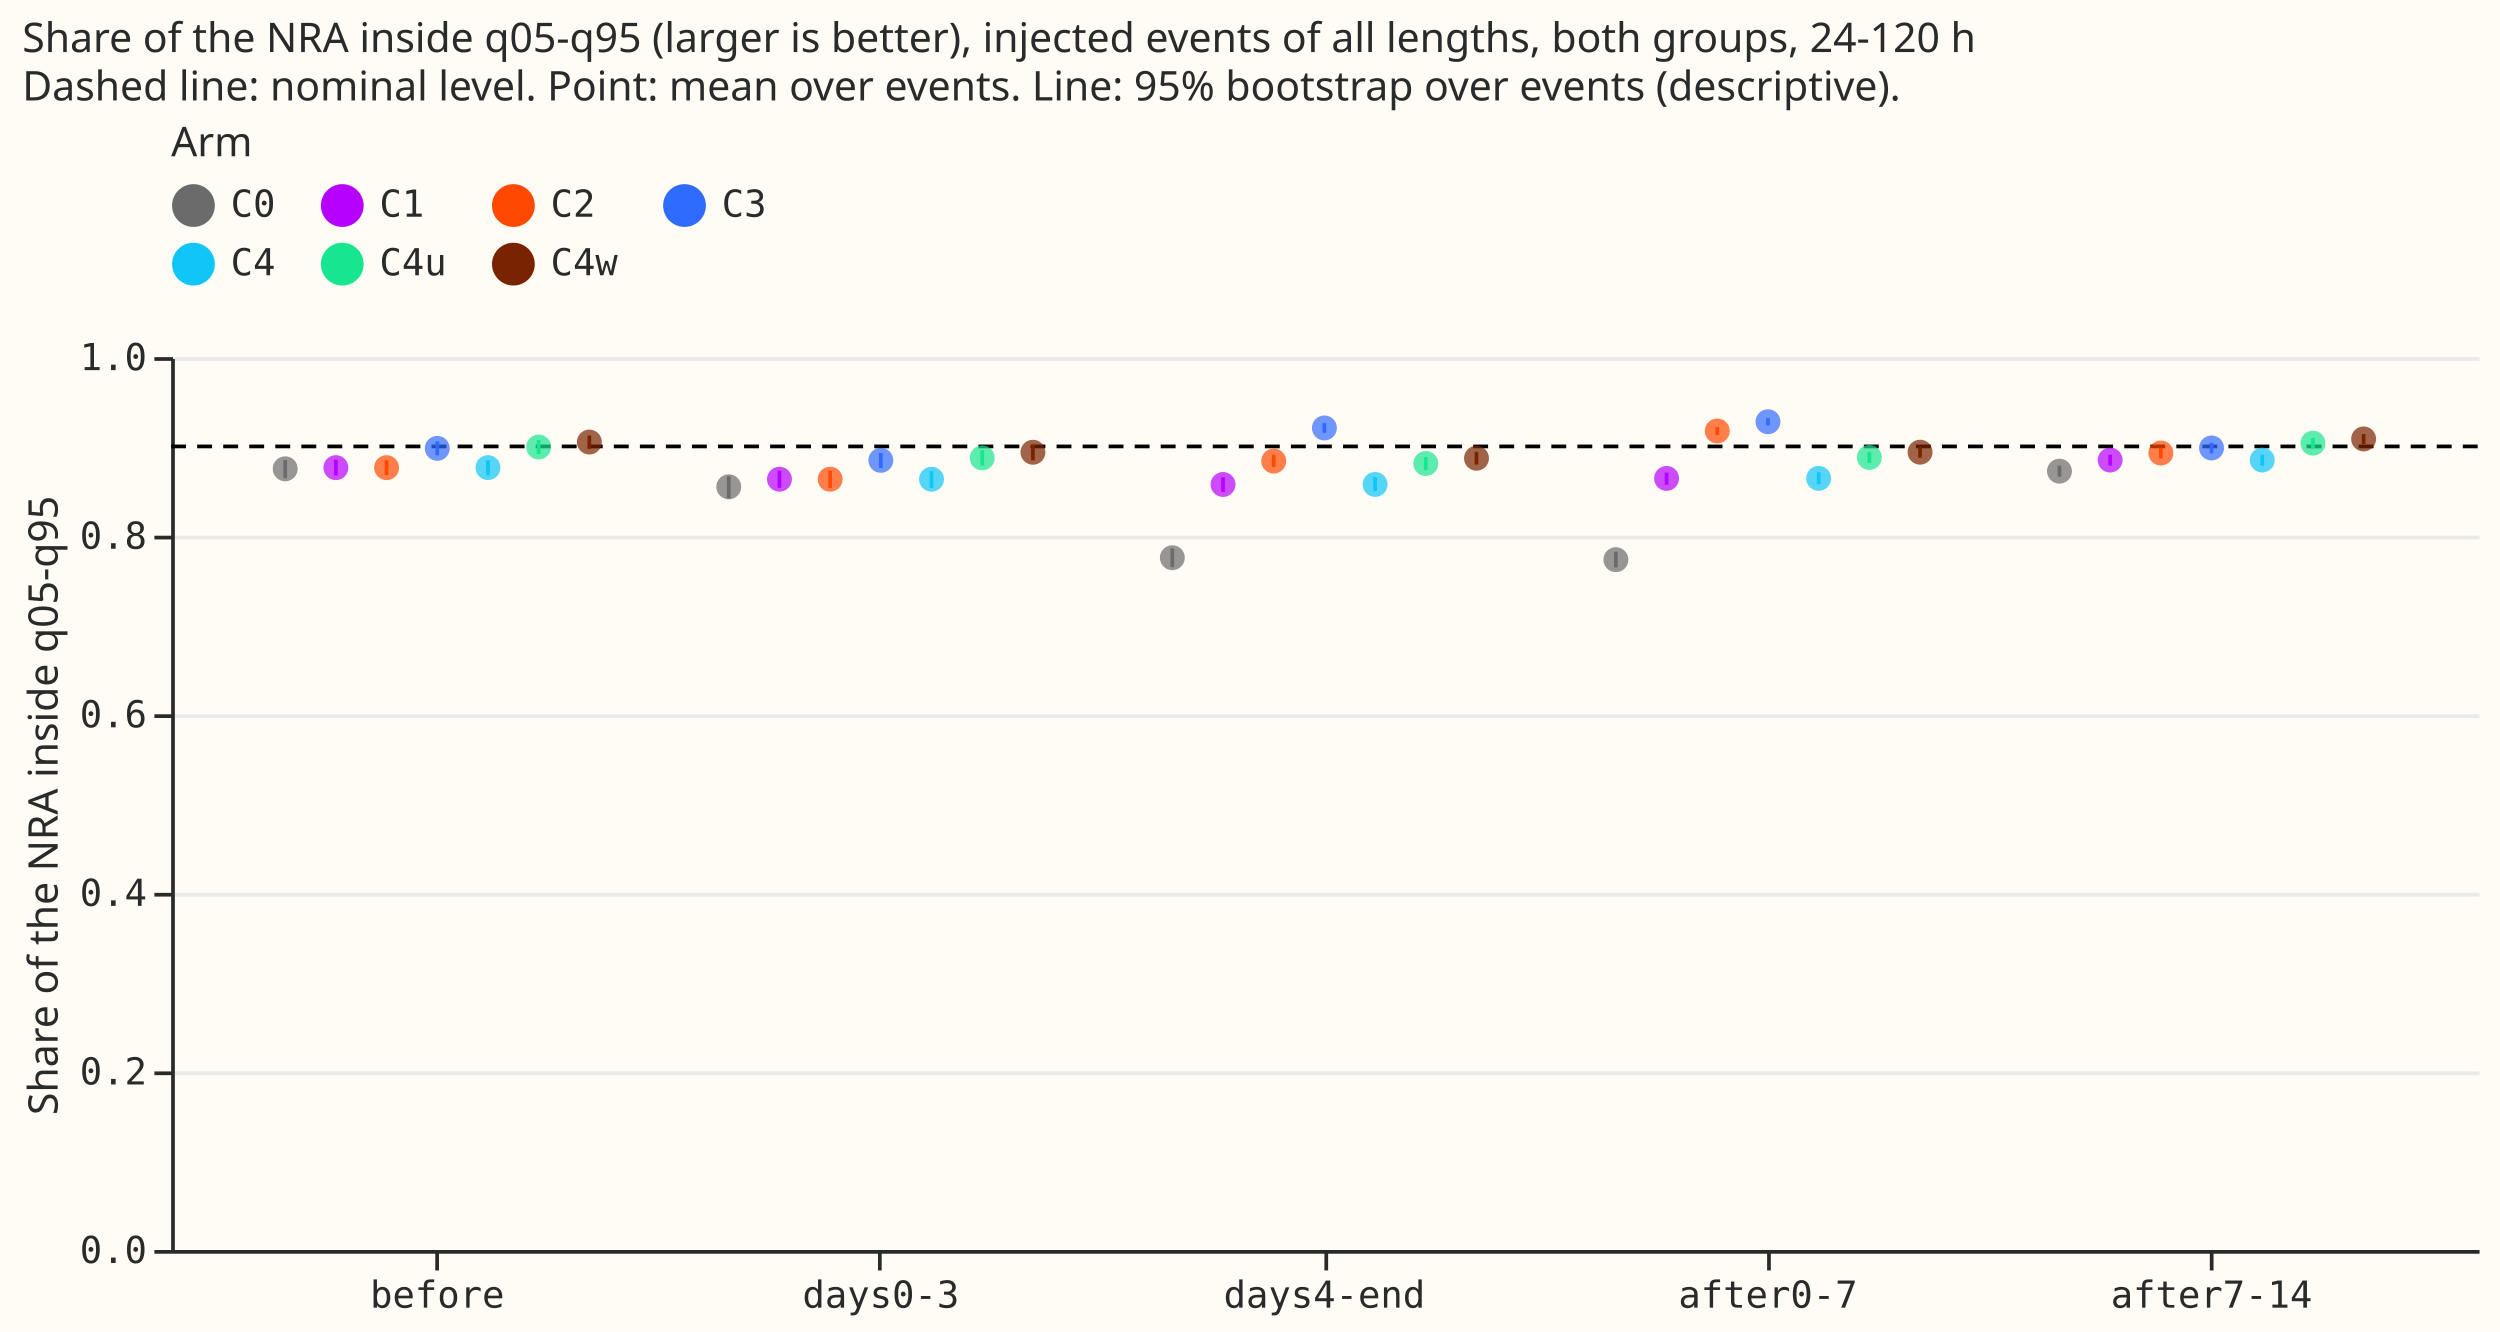
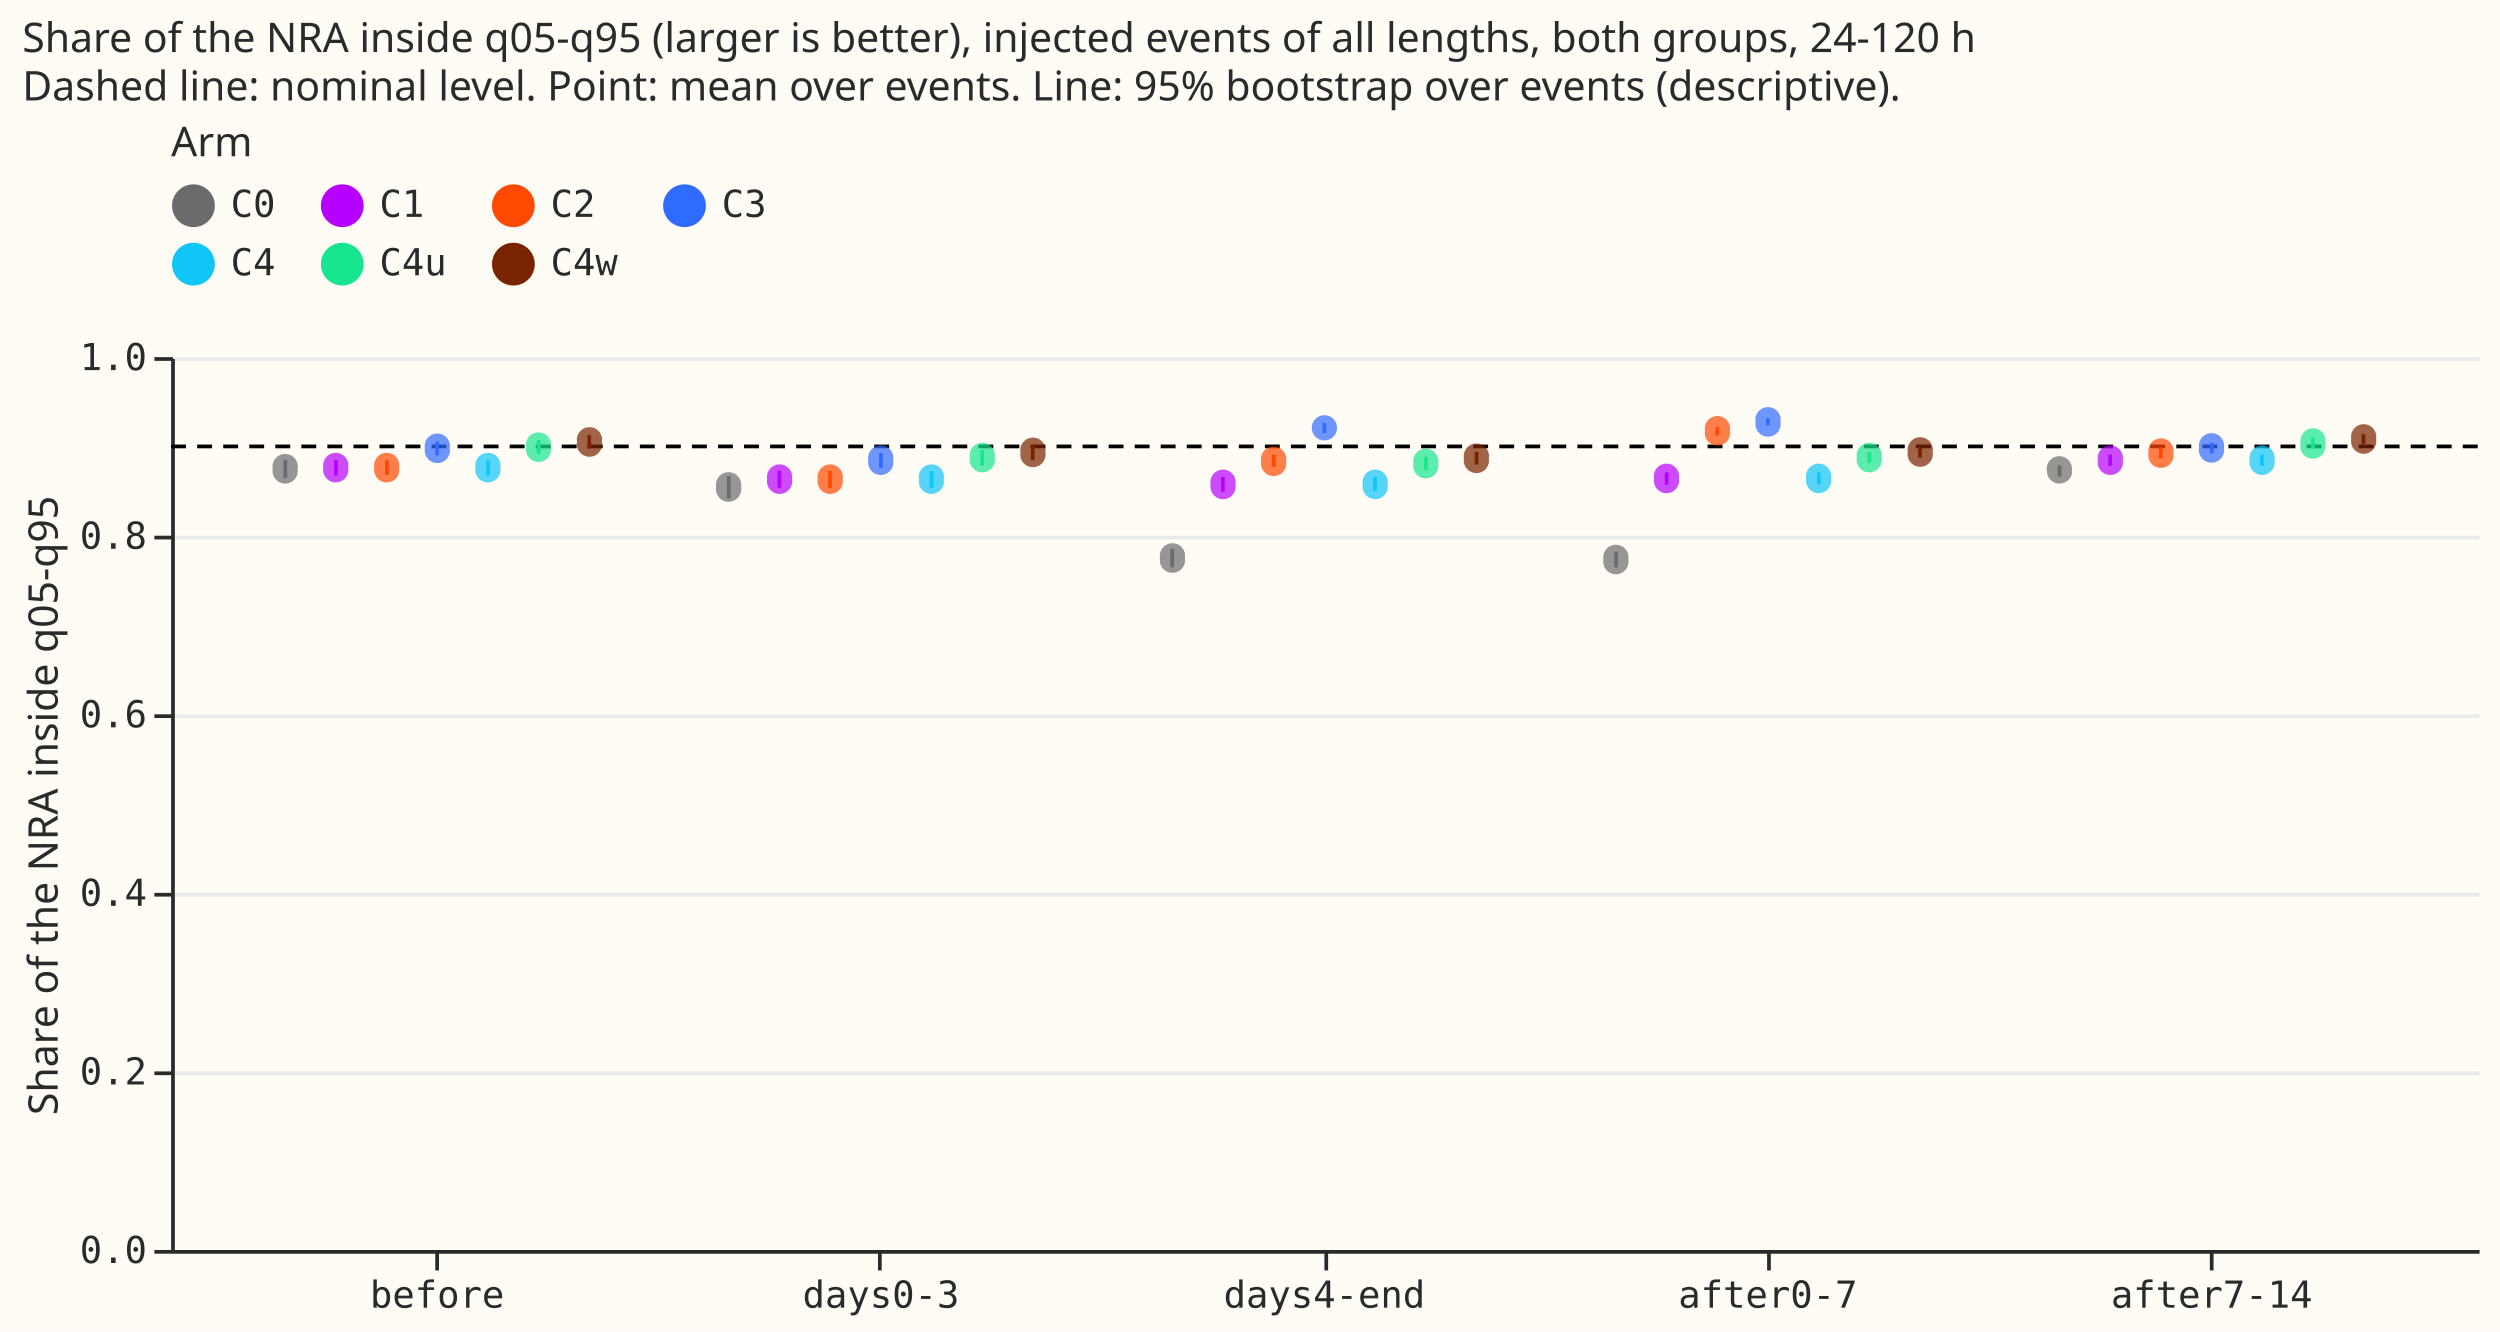
- <svg xmlns="http://www.w3.org/2000/svg" version="1.1" class="marks" width="672" height="358" viewBox="0 0 672 358">
-   <rect width="672" height="358" fill="#FFFBF5" />
-   <g fill="none" stroke-miterlimit="10" transform="translate(46,96)">
-     <g class="mark-group role-frame root" role="graphics-object" aria-roledescription="group mark container">
-       <g transform="translate(0,0)">
-         <path class="background" aria-hidden="true" d="M0.5,0.5h620v240h-620Z" fill="#FFFBF5" />
-         <g>
-           <g class="mark-group role-axis" aria-hidden="true">
-             <g transform="translate(0.5,0.5)">
-               <path class="background" aria-hidden="true" d="M0,0h0v0h0Z" pointer-events="none" />
-               <g>
-                 <g class="mark-rule role-axis-grid" pointer-events="none">
-                   <line transform="translate(0,240)" x2="620" y2="0" stroke="#EAEAEA" stroke-width="1" opacity="1" />
-                   <line transform="translate(0,192)" x2="620" y2="0" stroke="#EAEAEA" stroke-width="1" opacity="1" />
-                   <line transform="translate(0,144)" x2="620" y2="0" stroke="#EAEAEA" stroke-width="1" opacity="1" />
-                   <line transform="translate(0,96)" x2="620" y2="0" stroke="#EAEAEA" stroke-width="1" opacity="1" />
-                   <line transform="translate(0,48)" x2="620" y2="0" stroke="#EAEAEA" stroke-width="1" opacity="1" />
-                   <line transform="translate(0,0)" x2="620" y2="0" stroke="#EAEAEA" stroke-width="1" opacity="1" />
-                 </g>
-               </g>
-               <path class="foreground" aria-hidden="true" d="" pointer-events="none" display="none" />
-             </g>
-           </g>
-           <g class="mark-group role-axis" role="graphics-symbol" aria-roledescription="axis" aria-label="X-axis for a discrete scale with 5 values: before, days0-3, days4-end, after0-7, after7-14">
-             <g transform="translate(0.5,240.5)">
-               <path class="background" aria-hidden="true" d="M0,0h0v0h0Z" pointer-events="none" />
-               <g>
-                 <g class="mark-rule role-axis-tick" pointer-events="none">
-                   <line transform="translate(71,0)" x2="0" y2="5" stroke="#292B2B" stroke-width="1" opacity="1" />
-                   <line transform="translate(190,0)" x2="0" y2="5" stroke="#292B2B" stroke-width="1" opacity="1" />
-                   <line transform="translate(310,0)" x2="0" y2="5" stroke="#292B2B" stroke-width="1" opacity="1" />
-                   <line transform="translate(429,0)" x2="0" y2="5" stroke="#292B2B" stroke-width="1" opacity="1" />
-                   <line transform="translate(548,0)" x2="0" y2="5" stroke="#292B2B" stroke-width="1" opacity="1" />
-                 </g>
-                 <g class="mark-text role-axis-label" pointer-events="none">
-                   <text text-anchor="middle" transform="translate(71.03846,15)" font-family="Matter Semi Mono, Roboto Mono, monospace" font-size="10px" fill="#292B2B" opacity="1">before</text>
-                   <text text-anchor="middle" transform="translate(190.2692,15)" font-family="Matter Semi Mono, Roboto Mono, monospace" font-size="10px" fill="#292B2B" opacity="1">days0-3</text>
-                   <text text-anchor="middle" transform="translate(309.5,15)" font-family="Matter Semi Mono, Roboto Mono, monospace" font-size="10px" fill="#292B2B" opacity="1">days4-end</text>
-                   <text text-anchor="middle" transform="translate(428.7308,15)" font-family="Matter Semi Mono, Roboto Mono, monospace" font-size="10px" fill="#292B2B" opacity="1">after0-7</text>
-                   <text text-anchor="middle" transform="translate(547.9615,15)" font-family="Matter Semi Mono, Roboto Mono, monospace" font-size="10px" fill="#292B2B" opacity="1">after7-14</text>
-                 </g>
-                 <g class="mark-rule role-axis-domain" pointer-events="none">
-                   <line transform="translate(0,0)" x2="620" y2="0" stroke="#292B2B" stroke-width="1" opacity="1" />
-                 </g>
-               </g>
-               <path class="foreground" aria-hidden="true" d="" pointer-events="none" display="none" />
-             </g>
-           </g>
-           <g class="mark-group role-axis" role="graphics-symbol" aria-roledescription="axis" aria-label="Y-axis titled 'Share of the NRA inside q05-q95' for a linear scale with values from 0.0 to 1.0">
-             <g transform="translate(0.5,0.5)">
-               <path class="background" aria-hidden="true" d="M0,0h0v0h0Z" pointer-events="none" />
-               <g>
-                 <g class="mark-rule role-axis-tick" pointer-events="none">
-                   <line transform="translate(0,240)" x2="-5" y2="0" stroke="#292B2B" stroke-width="1" opacity="1" />
-                   <line transform="translate(0,192)" x2="-5" y2="0" stroke="#292B2B" stroke-width="1" opacity="1" />
-                   <line transform="translate(0,144)" x2="-5" y2="0" stroke="#292B2B" stroke-width="1" opacity="1" />
-                   <line transform="translate(0,96)" x2="-5" y2="0" stroke="#292B2B" stroke-width="1" opacity="1" />
-                   <line transform="translate(0,48)" x2="-5" y2="0" stroke="#292B2B" stroke-width="1" opacity="1" />
-                   <line transform="translate(0,0)" x2="-5" y2="0" stroke="#292B2B" stroke-width="1" opacity="1" />
-                 </g>
-                 <g class="mark-text role-axis-label" pointer-events="none">
-                   <text text-anchor="end" transform="translate(-7,243)" font-family="Matter Semi Mono, Roboto Mono, monospace" font-size="10px" fill="#292B2B" opacity="1">0.0</text>
-                   <text text-anchor="end" transform="translate(-7,195)" font-family="Matter Semi Mono, Roboto Mono, monospace" font-size="10px" fill="#292B2B" opacity="1">0.2</text>
-                   <text text-anchor="end" transform="translate(-7,147)" font-family="Matter Semi Mono, Roboto Mono, monospace" font-size="10px" fill="#292B2B" opacity="1">0.4</text>
-                   <text text-anchor="end" transform="translate(-7,99)" font-family="Matter Semi Mono, Roboto Mono, monospace" font-size="10px" fill="#292B2B" opacity="1">0.6</text>
-                   <text text-anchor="end" transform="translate(-7,51)" font-family="Matter Semi Mono, Roboto Mono, monospace" font-size="10px" fill="#292B2B" opacity="1">0.8</text>
-                   <text text-anchor="end" transform="translate(-7,3)" font-family="Matter Semi Mono, Roboto Mono, monospace" font-size="10px" fill="#292B2B" opacity="1">1.0</text>
-                 </g>
-                 <g class="mark-rule role-axis-domain" pointer-events="none">
-                   <line transform="translate(0,240)" x2="0" y2="-240" stroke="#292B2B" stroke-width="1" opacity="1" />
-                 </g>
-                 <g class="mark-text role-axis-title" pointer-events="none">
-                   <text text-anchor="middle" transform="translate(-29.00293,120) rotate(-90) translate(0,-2)" font-family="Matter XH, DM Sans, sans-serif" font-size="11px" font-weight="normal" fill="#292B2B" opacity="1">Share of the NRA inside q05-q95</text>
-                 </g>
-               </g>
-               <path class="foreground" aria-hidden="true" d="" pointer-events="none" display="none" />
-             </g>
-           </g>
-           <g class="mark-rule role-mark layer_0_marks" role="graphics-object" aria-roledescription="rule mark container">
-             <line aria-label="y: 0.9" role="graphics-symbol" aria-roledescription="rule mark" transform="translate(620,24)" x2="-620" y2="0" stroke="black" stroke-dasharray="4,3" />
-           </g>
-           <g class="mark-rule role-mark layer_1_marks" aria-hidden="true">
-             <line transform="translate(149.8901,37.95622)" x2="0" y2="-5.926" stroke="#6b6b6b" />
-             <line transform="translate(30.65934,32.53959)" x2="0" y2="-4.895" stroke="#6b6b6b" />
-             <line transform="translate(507.5824,32.14865)" x2="0" y2="-2.979" stroke="#6b6b6b" />
-             <line transform="translate(269.1209,56.45981)" x2="0" y2="-5.023" stroke="#6b6b6b" />
-             <line transform="translate(388.3516,56.53399)" x2="0" y2="-4.237" stroke="#6b6b6b" />
-             <line transform="translate(44.28571,31.8024)" x2="0" y2="-4.246" stroke="#B701FF" />
-             <line transform="translate(521.2088,29.16032)" x2="0" y2="-2.942" stroke="#B701FF" />
-             <line transform="translate(401.978,34.28022)" x2="0" y2="-3.243" stroke="#B701FF" />
-             <line transform="translate(163.5165,35.13105)" x2="0" y2="-4.641" stroke="#B701FF" />
-             <line transform="translate(282.7473,36.24966)" x2="0" y2="-3.951" stroke="#B701FF" />
-             <line transform="translate(296.3736,29.52564)" x2="0" y2="-3.269" stroke="#FF4901" />
-             <line transform="translate(57.91209,31.67109)" x2="0" y2="-3.964" stroke="#FF4901" />
-             <line transform="translate(534.8352,27.24508)" x2="0" y2="-2.869" stroke="#FF4901" />
-             <line transform="translate(177.1429,35.19781)" x2="0" y2="-4.707" stroke="#FF4901" />
-             <line transform="translate(415.6044,20.93602)" x2="0" y2="-2.14" stroke="#FF4901" />
-             <line transform="translate(429.2308,18.34455)" x2="0" y2="-1.939" stroke="#306BFF" />
-             <line transform="translate(71.53846,26.37933)" x2="0" y2="-3.729" stroke="#306BFF" />
-             <line transform="translate(310,20.35744)" x2="0" y2="-2.651" stroke="#306BFF" />
-             <line transform="translate(548.4615,25.86949)" x2="0" y2="-2.85" stroke="#306BFF" />
-             <line transform="translate(190.7692,29.80994)" x2="0" y2="-4.037" stroke="#306BFF" />
-             <line transform="translate(442.8571,34.18539)" x2="0" y2="-3.237" stroke="#10C5F7" />
-             <line transform="translate(562.0879,29.15347)" x2="0" y2="-2.924" stroke="#10C5F7" />
-             <line transform="translate(204.3956,35.19822)" x2="0" y2="-4.622" stroke="#10C5F7" />
-             <line transform="translate(323.6264,36.02267)" x2="0" y2="-3.777" stroke="#10C5F7" />
-             <line transform="translate(85.16484,31.82527)" x2="0" y2="-4.103" stroke="#10C5F7" />
-             <line transform="translate(98.79121,26.06283)" x2="0" y2="-3.773" stroke="#17E58F" />
-             <line transform="translate(575.7143,24.56798)" x2="0" y2="-2.859" stroke="#17E58F" />
-             <line transform="translate(218.022,29.15368)" x2="0" y2="-4.165" stroke="#17E58F" />
-             <line transform="translate(337.2527,30.41155)" x2="0" y2="-3.575" stroke="#17E58F" />
-             <line transform="translate(456.4835,28.44589)" x2="0" y2="-2.924" stroke="#17E58F" />
-             <line transform="translate(470.1099,27.03367)" x2="0" y2="-2.923" stroke="#7a2300" />
-             <line transform="translate(589.3407,23.39827)" x2="0" y2="-2.724" stroke="#7a2300" />
-             <line transform="translate(350.8791,28.88539)" x2="0" y2="-3.443" stroke="#7a2300" />
-             <line transform="translate(231.6484,27.73075)" x2="0" y2="-4.144" stroke="#7a2300" />
-             <line transform="translate(112.4176,24.63133)" x2="0" y2="-3.576" stroke="#7a2300" />
-           </g>
-           <g class="mark-symbol role-mark layer_2_marks" aria-hidden="true">
-             <path transform="translate(149.8901,34.85221)" d="M3.354,0A3.354,3.354,0,1,1,-3.354,0A3.354,3.354,0,1,1,3.354,0" fill="#6b6b6b" stroke-width="2" opacity="0.7" />
-             <path transform="translate(30.65934,30.01686)" d="M3.354,0A3.354,3.354,0,1,1,-3.354,0A3.354,3.354,0,1,1,3.354,0" fill="#6b6b6b" stroke-width="2" opacity="0.7" />
-             <path transform="translate(507.5824,30.64374)" d="M3.354,0A3.354,3.354,0,1,1,-3.354,0A3.354,3.354,0,1,1,3.354,0" fill="#6b6b6b" stroke-width="2" opacity="0.7" />
-             <path transform="translate(269.1209,53.91416)" d="M3.354,0A3.354,3.354,0,1,1,-3.354,0A3.354,3.354,0,1,1,3.354,0" fill="#6b6b6b" stroke-width="2" opacity="0.7" />
-             <path transform="translate(388.3516,54.44472)" d="M3.354,0A3.354,3.354,0,1,1,-3.354,0A3.354,3.354,0,1,1,3.354,0" fill="#6b6b6b" stroke-width="2" opacity="0.7" />
-             <path transform="translate(44.28571,29.70907)" d="M3.354,0A3.354,3.354,0,1,1,-3.354,0A3.354,3.354,0,1,1,3.354,0" fill="#B701FF" stroke-width="2" opacity="0.7" />
-             <path transform="translate(521.2088,27.65999)" d="M3.354,0A3.354,3.354,0,1,1,-3.354,0A3.354,3.354,0,1,1,3.354,0" fill="#B701FF" stroke-width="2" opacity="0.7" />
-             <path transform="translate(401.978,32.59581)" d="M3.354,0A3.354,3.354,0,1,1,-3.354,0A3.354,3.354,0,1,1,3.354,0" fill="#B701FF" stroke-width="2" opacity="0.7" />
-             <path transform="translate(163.5165,32.80874)" d="M3.354,0A3.354,3.354,0,1,1,-3.354,0A3.354,3.354,0,1,1,3.354,0" fill="#B701FF" stroke-width="2" opacity="0.7" />
-             <path transform="translate(282.7473,34.22366)" d="M3.354,0A3.354,3.354,0,1,1,-3.354,0A3.354,3.354,0,1,1,3.354,0" fill="#B701FF" stroke-width="2" opacity="0.7" />
-             <path transform="translate(296.3736,27.93039)" d="M3.354,0A3.354,3.354,0,1,1,-3.354,0A3.354,3.354,0,1,1,3.354,0" fill="#FF4901" stroke-width="2" opacity="0.7" />
-             <path transform="translate(57.91209,29.70907)" d="M3.354,0A3.354,3.354,0,1,1,-3.354,0A3.354,3.354,0,1,1,3.354,0" fill="#FF4901" stroke-width="2" opacity="0.7" />
-             <path transform="translate(534.8352,25.77486)" d="M3.354,0A3.354,3.354,0,1,1,-3.354,0A3.354,3.354,0,1,1,3.354,0" fill="#FF4901" stroke-width="2" opacity="0.7" />
-             <path transform="translate(177.1429,32.80874)" d="M3.354,0A3.354,3.354,0,1,1,-3.354,0A3.354,3.354,0,1,1,3.354,0" fill="#FF4901" stroke-width="2" opacity="0.7" />
-             <path transform="translate(415.6044,19.84947)" d="M3.354,0A3.354,3.354,0,1,1,-3.354,0A3.354,3.354,0,1,1,3.354,0" fill="#FF4901" stroke-width="2" opacity="0.7" />
-             <path transform="translate(429.2308,17.36306)" d="M3.354,0A3.354,3.354,0,1,1,-3.354,0A3.354,3.354,0,1,1,3.354,0" fill="#306BFF" stroke-width="2" opacity="0.7" />
-             <path transform="translate(71.53846,24.51542)" d="M3.354,0A3.354,3.354,0,1,1,-3.354,0A3.354,3.354,0,1,1,3.354,0" fill="#306BFF" stroke-width="2" opacity="0.7" />
-             <path transform="translate(310,19.03157)" d="M3.354,0A3.354,3.354,0,1,1,-3.354,0A3.354,3.354,0,1,1,3.354,0" fill="#306BFF" stroke-width="2" opacity="0.7" />
-             <path transform="translate(548.4615,24.41843)" d="M3.354,0A3.354,3.354,0,1,1,-3.354,0A3.354,3.354,0,1,1,3.354,0" fill="#306BFF" stroke-width="2" opacity="0.7" />
-             <path transform="translate(190.7692,27.73347)" d="M3.354,0A3.354,3.354,0,1,1,-3.354,0A3.354,3.354,0,1,1,3.354,0" fill="#306BFF" stroke-width="2" opacity="0.7" />
-             <path transform="translate(442.8571,32.58624)" d="M3.354,0A3.354,3.354,0,1,1,-3.354,0A3.354,3.354,0,1,1,3.354,0" fill="#10C5F7" stroke-width="2" opacity="0.7" />
-             <path transform="translate(562.0879,27.65404)" d="M3.354,0A3.354,3.354,0,1,1,-3.354,0A3.354,3.354,0,1,1,3.354,0" fill="#10C5F7" stroke-width="2" opacity="0.7" />
-             <path transform="translate(204.3956,32.80874)" d="M3.354,0A3.354,3.354,0,1,1,-3.354,0A3.354,3.354,0,1,1,3.354,0" fill="#10C5F7" stroke-width="2" opacity="0.7" />
-             <path transform="translate(323.6264,34.21718)" d="M3.354,0A3.354,3.354,0,1,1,-3.354,0A3.354,3.354,0,1,1,3.354,0" fill="#10C5F7" stroke-width="2" opacity="0.7" />
-             <path transform="translate(85.16484,29.70113)" d="M3.354,0A3.354,3.354,0,1,1,-3.354,0A3.354,3.354,0,1,1,3.354,0" fill="#10C5F7" stroke-width="2" opacity="0.7" />
-             <path transform="translate(98.79121,24.15479)" d="M3.354,0A3.354,3.354,0,1,1,-3.354,0A3.354,3.354,0,1,1,3.354,0" fill="#17E58F" stroke-width="2" opacity="0.7" />
-             <path transform="translate(575.7143,23.11666)" d="M3.354,0A3.354,3.354,0,1,1,-3.354,0A3.354,3.354,0,1,1,3.354,0" fill="#17E58F" stroke-width="2" opacity="0.7" />
-             <path transform="translate(218.022,27.08648)" d="M3.354,0A3.354,3.354,0,1,1,-3.354,0A3.354,3.354,0,1,1,3.354,0" fill="#17E58F" stroke-width="2" opacity="0.7" />
-             <path transform="translate(337.2527,28.59282)" d="M3.354,0A3.354,3.354,0,1,1,-3.354,0A3.354,3.354,0,1,1,3.354,0" fill="#17E58F" stroke-width="2" opacity="0.7" />
-             <path transform="translate(456.4835,26.96462)" d="M3.354,0A3.354,3.354,0,1,1,-3.354,0A3.354,3.354,0,1,1,3.354,0" fill="#17E58F" stroke-width="2" opacity="0.7" />
-             <path transform="translate(470.1099,25.54372)" d="M3.354,0A3.354,3.354,0,1,1,-3.354,0A3.354,3.354,0,1,1,3.354,0" fill="#7a2300" stroke-width="2" opacity="0.7" />
-             <path transform="translate(589.3407,21.98592)" d="M3.354,0A3.354,3.354,0,1,1,-3.354,0A3.354,3.354,0,1,1,3.354,0" fill="#7a2300" stroke-width="2" opacity="0.7" />
-             <path transform="translate(350.8791,27.17218)" d="M3.354,0A3.354,3.354,0,1,1,-3.354,0A3.354,3.354,0,1,1,3.354,0" fill="#7a2300" stroke-width="2" opacity="0.7" />
-             <path transform="translate(231.6484,25.56762)" d="M3.354,0A3.354,3.354,0,1,1,-3.354,0A3.354,3.354,0,1,1,3.354,0" fill="#7a2300" stroke-width="2" opacity="0.7" />
-             <path transform="translate(112.4176,22.82091)" d="M3.354,0A3.354,3.354,0,1,1,-3.354,0A3.354,3.354,0,1,1,3.354,0" fill="#7a2300" stroke-width="2" opacity="0.7" />
-           </g>
-           <g class="mark-group role-legend" role="graphics-symbol" aria-roledescription="legend" aria-label="Symbol legend titled 'Arm' for fill color and stroke color with 7 values: C0, C1, C2, C3, C4, C4u, C4w">
-             <g transform="translate(0,-63)">
-               <path class="background" aria-hidden="true" d="M0,0h161v45h-161Z" pointer-events="none" />
-               <g>
-                 <g class="mark-group role-legend-entry">
-                   <g transform="translate(0,16)">
-                     <path class="background" aria-hidden="true" d="M0,0h0v0h0Z" pointer-events="none" />
-                     <g>
-                       <g class="mark-group role-scope" role="graphics-object" aria-roledescription="group mark container">
-                         <g transform="translate(0,0.25)">
-                           <path class="background" aria-hidden="true" d="M0,0h28.002v12.5h-28.002Z" pointer-events="none" opacity="1" />
-                           <g>
-                             <g class="mark-symbol role-legend-symbol" pointer-events="none">
-                               <path transform="translate(6,6)" d="M5,0A5,5,0,1,1,-5,0A5,5,0,1,1,5,0" fill="#6b6b6b" stroke="#6b6b6b" stroke-width="1.5" opacity="1" />
-                             </g>
-                             <g class="mark-text role-legend-label" pointer-events="none">
-                               <text text-anchor="start" transform="translate(16,9)" font-family="Matter Semi Mono, Roboto Mono, monospace" font-size="10px" fill="#292B2B" opacity="1">C0</text>
-                             </g>
-                           </g>
-                           <path class="foreground" aria-hidden="true" d="" pointer-events="none" display="none" />
-                         </g>
-                         <g transform="translate(40,0.25)">
-                           <path class="background" aria-hidden="true" d="M0,0h34.003v12.5h-34.003Z" pointer-events="none" opacity="1" />
-                           <g>
-                             <g class="mark-symbol role-legend-symbol" pointer-events="none">
-                               <path transform="translate(6,6)" d="M5,0A5,5,0,1,1,-5,0A5,5,0,1,1,5,0" fill="#B701FF" stroke="#B701FF" stroke-width="1.5" opacity="1" />
-                             </g>
-                             <g class="mark-text role-legend-label" pointer-events="none">
-                               <text text-anchor="start" transform="translate(16,9)" font-family="Matter Semi Mono, Roboto Mono, monospace" font-size="10px" fill="#292B2B" opacity="1">C1</text>
-                             </g>
-                           </g>
-                           <path class="foreground" aria-hidden="true" d="" pointer-events="none" display="none" />
-                         </g>
-                         <g transform="translate(86,0.25)">
-                           <path class="background" aria-hidden="true" d="M0,0h34.003v12.5h-34.003Z" pointer-events="none" opacity="1" />
-                           <g>
-                             <g class="mark-symbol role-legend-symbol" pointer-events="none">
-                               <path transform="translate(6,6)" d="M5,0A5,5,0,1,1,-5,0A5,5,0,1,1,5,0" fill="#FF4901" stroke="#FF4901" stroke-width="1.5" opacity="1" />
-                             </g>
-                             <g class="mark-text role-legend-label" pointer-events="none">
-                               <text text-anchor="start" transform="translate(16,9)" font-family="Matter Semi Mono, Roboto Mono, monospace" font-size="10px" fill="#292B2B" opacity="1">C2</text>
-                             </g>
-                           </g>
-                           <path class="foreground" aria-hidden="true" d="" pointer-events="none" display="none" />
-                         </g>
-                         <g transform="translate(132,0.25)">
-                           <path class="background" aria-hidden="true" d="M0,0h28.002v12.5h-28.002Z" pointer-events="none" opacity="1" />
-                           <g>
-                             <g class="mark-symbol role-legend-symbol" pointer-events="none">
-                               <path transform="translate(6,6)" d="M5,0A5,5,0,1,1,-5,0A5,5,0,1,1,5,0" fill="#306BFF" stroke="#306BFF" stroke-width="1.5" opacity="1" />
-                             </g>
-                             <g class="mark-text role-legend-label" pointer-events="none">
-                               <text text-anchor="start" transform="translate(16,9)" font-family="Matter Semi Mono, Roboto Mono, monospace" font-size="10px" fill="#292B2B" opacity="1">C3</text>
-                             </g>
-                           </g>
-                           <path class="foreground" aria-hidden="true" d="" pointer-events="none" display="none" />
-                         </g>
-                         <g transform="translate(0,16)">
-                           <path class="background" aria-hidden="true" d="M0,0h28.002v12.5h-28.002Z" pointer-events="none" opacity="1" />
-                           <g>
-                             <g class="mark-symbol role-legend-symbol" pointer-events="none">
-                               <path transform="translate(6,6)" d="M5,0A5,5,0,1,1,-5,0A5,5,0,1,1,5,0" fill="#10C5F7" stroke="#10C5F7" stroke-width="1.5" opacity="1" />
-                             </g>
-                             <g class="mark-text role-legend-label" pointer-events="none">
-                               <text text-anchor="start" transform="translate(16,9)" font-family="Matter Semi Mono, Roboto Mono, monospace" font-size="10px" fill="#292B2B" opacity="1">C4</text>
-                             </g>
-                           </g>
-                           <path class="foreground" aria-hidden="true" d="" pointer-events="none" display="none" />
-                         </g>
-                         <g transform="translate(40,16)">
-                           <path class="background" aria-hidden="true" d="M0,0h34.003v12.5h-34.003Z" pointer-events="none" opacity="1" />
-                           <g>
-                             <g class="mark-symbol role-legend-symbol" pointer-events="none">
-                               <path transform="translate(6,6)" d="M5,0A5,5,0,1,1,-5,0A5,5,0,1,1,5,0" fill="#17E58F" stroke="#17E58F" stroke-width="1.5" opacity="1" />
-                             </g>
-                             <g class="mark-text role-legend-label" pointer-events="none">
-                               <text text-anchor="start" transform="translate(16,9)" font-family="Matter Semi Mono, Roboto Mono, monospace" font-size="10px" fill="#292B2B" opacity="1">C4u</text>
-                             </g>
-                           </g>
-                           <path class="foreground" aria-hidden="true" d="" pointer-events="none" display="none" />
-                         </g>
-                         <g transform="translate(86,16)">
-                           <path class="background" aria-hidden="true" d="M0,0h34.003v12.5h-34.003Z" pointer-events="none" opacity="1" />
-                           <g>
-                             <g class="mark-symbol role-legend-symbol" pointer-events="none">
-                               <path transform="translate(6,6)" d="M5,0A5,5,0,1,1,-5,0A5,5,0,1,1,5,0" fill="#7a2300" stroke="#7a2300" stroke-width="1.5" opacity="1" />
-                             </g>
-                             <g class="mark-text role-legend-label" pointer-events="none">
-                               <text text-anchor="start" transform="translate(16,9)" font-family="Matter Semi Mono, Roboto Mono, monospace" font-size="10px" fill="#292B2B" opacity="1">C4w</text>
-                             </g>
-                           </g>
-                           <path class="foreground" aria-hidden="true" d="" pointer-events="none" display="none" />
-                         </g>
-                       </g>
-                     </g>
-                     <path class="foreground" aria-hidden="true" d="" pointer-events="none" display="none" />
-                   </g>
-                 </g>
-                 <g class="mark-text role-legend-title" pointer-events="none">
-                   <text text-anchor="start" transform="translate(0,9)" font-family="Matter XH, DM Sans, sans-serif" font-size="11px" font-weight="normal" fill="#292B2B" opacity="1">Arm</text>
-                 </g>
-               </g>
-               <path class="foreground" aria-hidden="true" d="" pointer-events="none" display="none" />
-             </g>
-           </g>
-           <g class="mark-group role-title">
-             <g transform="translate(-40.00293,-91)">
-               <path class="background" aria-hidden="true" d="M0,0h0v0h0Z" pointer-events="none" />
-               <g>
-                 <g class="mark-text role-title-text" role="graphics-symbol" aria-roledescription="title" aria-label="Title text 'Share of the NRA inside q05-q95 (larger is better), injected events of all lengths, both groups, 24-120 h Dashed line: nominal level. Point: mean over events. Line: 95% bootstrap over events (descriptive).'" pointer-events="none">
-                   <text text-anchor="start" transform="translate(0,9)" font-family="Matter XH, DM Sans, sans-serif" font-size="11px" font-weight="normal" fill="#292B2B" opacity="1">
-                     <tspan>Share of the NRA inside q05-q95 (larger is better), injected events of all lengths, both groups, 24-120 h</tspan>
-                     <tspan x="0" dy="13">Dashed line: nominal level. Point: mean over events. Line: 95% bootstrap over events (descriptive).</tspan>
-                   </text>
-                 </g>
-               </g>
-               <path class="foreground" aria-hidden="true" d="" pointer-events="none" display="none" />
-             </g>
-           </g>
+ <svg xmlns="http://www.w3.org/2000/svg" width="672" height="358" class="marks" viewBox="0 0 672 358">
+   <path fill="#fffbf5" d="M0 0h672v358H0z" />
+   <g fill="none" stroke-miterlimit="10" aria-roledescription="group mark container" class="mark-group role-frame root">
+     <path fill="#fffbf5" d="M46.5 96.5h620v240h-620Z" aria-hidden="true" class="background" />
+     <g aria-hidden="true" class="mark-group role-axis">
+       <path stroke="#eaeaea" d="M46.5 336.5h620m-620-48h620m-620-48h620m-620-48h620m-620-48h620m-620-48h620" class="mark-rule role-axis-grid" pointer-events="none" />
+     </g>
+     <g aria-label="X-axis for a discrete scale with 5 values: before, days0-3, days4-end, after0-7, after7-14" aria-roledescription="axis" class="mark-group role-axis" pointer-events="none">
+       <path stroke="#292b2b" d="M117.5 336.5v5m119-5v5m120-5v5m119-5v5m119-5v5" class="mark-rule role-axis-tick" />
+       <g fill="#292b2b" class="mark-text role-axis-label" font-family="Matter Semi Mono, Roboto Mono, monospace" font-size="10" text-anchor="middle">
+         <text transform="translate(117.5 351.5)">before</text>
+         <text transform="translate(236.8 351.5)">days0-3</text>
+         <text transform="translate(356 351.5)">days4-end</text>
+         <text transform="translate(475.2 351.5)">after0-7</text>
+         <text transform="translate(594.5 351.5)">after7-14</text>
+       </g>
+       <path stroke="#292b2b" d="M46.5 336.5h620" class="mark-rule role-axis-domain" />
+     </g>
+     <g aria-label="Y-axis titled 'Share of the NRA inside q05-q95' for a linear scale with values from 0.0 to 1.0" aria-roledescription="axis" class="mark-group role-axis" pointer-events="none">
+       <path stroke="#292b2b" d="M46.5 336.5h-5m5-48h-5m5-48h-5m5-48h-5m5-48h-5m5-48h-5" class="mark-rule role-axis-tick" />
+       <g fill="#292b2b" class="mark-text role-axis-label" font-family="Matter Semi Mono, Roboto Mono, monospace" font-size="10" text-anchor="end">
+         <text transform="translate(39.5 339.5)">0.0</text>
+         <text transform="translate(39.5 291.5)">0.2</text>
+         <text transform="translate(39.5 243.5)">0.4</text>
+         <text transform="translate(39.5 195.5)">0.6</text>
+         <text transform="translate(39.5 147.5)">0.8</text>
+         <text transform="translate(39.5 99.5)">1.0</text>
+       </g>
+       <path stroke="#292b2b" d="M46.5 336.5v-240" class="mark-rule role-axis-domain" />
+       <text fill="#292b2b" class="mark-text role-axis-title" font-family="Matter XH, DM Sans, sans-serif" font-size="11" text-anchor="middle" transform="rotate(-90 116 100.5)">Share of the NRA inside q05-q95</text>
+     </g>
+     <g aria-roledescription="rule mark container" class="mark-rule role-mark layer_0_marks">
+       <path stroke="#000" stroke-dasharray="4,3" d="M666 120H46" aria-label="y: 0.9" aria-roledescription="rule mark" />
+     </g>
+     <g aria-hidden="true" class="mark-rule role-mark layer_1_marks">
+       <path stroke="#6b6b6b" d="M195.9 134v-6m-119.2.5v-4.9m476.9 4.5v-3m-238.5 27.4v-5m119.3 5v-4.2" />
+       <path stroke="#b701ff" d="M90.3 127.8v-4.2m476.9 1.6v-3M448 130.3V127m-238.5 4.1v-4.6m119.2 5.7v-4" />
+       <path stroke="#ff4901" d="M342.4 125.5v-3.3M104 127.7v-4m476.8-.5v-2.9m-357.7 10.9v-4.7m238.5-9.5v-2.2" />
+       <path stroke="#306bff" d="M475.2 114.3v-1.9m-357.7 10v-3.7m238.5-2.3v-2.7m238.5 8.2V119m-357.7 6.8v-4" />
+       <path stroke="#10c5f7" d="M488.9 130.2V127m119.1-1.8v-3m-357.6 9v-4.6m119.2 5.4v-3.8m-238.4-.4v-4" />
+       <path stroke="#17e58f" d="M144.8 122v-3.7m476.9 2.3v-3M264 125.2V121m119.3 5.4v-3.6m119.2 1.6v-2.9" />
+       <path stroke="#7a2300" d="M516.1 123v-2.9m119.2-.7v-2.7m-238.4 8.2v-3.4m-119.3 2.2v-4m-119.2.9V117" />
+     </g>
+     <g aria-hidden="true" class="mark-symbol role-mark layer_2_marks">
+       <path fill="#6b6b6b" d="M199.2 130.9a3.4 3.4 0 1 1-6.7 0 3.4 3.4 0 1 1 6.7 0M80 126a3.4 3.4 0 1 1-6.7 0 3.4 3.4 0 1 1 6.7 0m477 .6a3.4 3.4 0 1 1-6.8 0 3.4 3.4 0 1 1 6.7 0M318.5 150a3.4 3.4 0 1 1-6.7 0 3.4 3.4 0 1 1 6.7 0m119.2.4a3.4 3.4 0 1 1-6.7 0 3.4 3.4 0 1 1 6.7 0" opacity=".7" />
+       <path fill="#b701ff" d="M93.6 125.7a3.4 3.4 0 1 1-6.7 0 3.4 3.4 0 1 1 6.7 0m477-2a3.4 3.4 0 1 1-6.7 0 3.4 3.4 0 1 1 6.7 0m-119.3 4.9a3.4 3.4 0 1 1-6.7 0 3.4 3.4 0 1 1 6.7 0m-238.4.2a3.4 3.4 0 1 1-6.7 0 3.4 3.4 0 1 1 6.7 0m119.2 1.4a3.4 3.4 0 1 1-6.7 0 3.4 3.4 0 1 1 6.7 0" opacity=".7" />
+       <path fill="#ff4901" d="M345.7 124a3.4 3.4 0 1 1-6.7 0 3.4 3.4 0 1 1 6.7 0m-238.4 1.7a3.4 3.4 0 1 1-6.7 0 3.4 3.4 0 1 1 6.7 0m476.9-3.9a3.4 3.4 0 1 1-6.7 0 3.4 3.4 0 1 1 6.7 0m-357.7 7a3.4 3.4 0 1 1-6.7 0 3.4 3.4 0 1 1 6.7 0m238.5-13a3.4 3.4 0 1 1-6.7 0 3.4 3.4 0 1 1 6.7 0" opacity=".7" />
+       <path fill="#306bff" d="M478.6 113.4a3.4 3.4 0 1 1-6.7 0 3.4 3.4 0 1 1 6.7 0m-357.7 7.1a3.4 3.4 0 1 1-6.7 0 3.4 3.4 0 1 1 6.7 0m238.5-5.5a3.4 3.4 0 1 1-6.8 0 3.4 3.4 0 1 1 6.8 0m238.4 5.4a3.4 3.4 0 1 1-6.7 0 3.4 3.4 0 1 1 6.7 0m-357.7 3.3a3.4 3.4 0 1 1-6.7 0 3.4 3.4 0 1 1 6.7 0" opacity=".7" />
+       <path fill="#10c5f7" d="M492.2 128.6a3.4 3.4 0 1 1-6.7 0 3.4 3.4 0 1 1 6.7 0m119.2-4.9a3.4 3.4 0 1 1-6.7 0 3.4 3.4 0 1 1 6.7 0m-357.7 5.1a3.4 3.4 0 1 1-6.7 0 3.4 3.4 0 1 1 6.7 0m119.3 1.4a3.4 3.4 0 1 1-6.7 0 3.4 3.4 0 1 1 6.7 0m-238.5-4.5a3.4 3.4 0 1 1-6.7 0 3.4 3.4 0 1 1 6.7 0" opacity=".7" />
+       <path fill="#17e58f" d="M148.1 120.2a3.4 3.4 0 1 1-6.7 0 3.4 3.4 0 1 1 6.7 0m476.9-1.1a3.4 3.4 0 1 1-6.6 0 3.4 3.4 0 1 1 6.7 0M267.4 123a3.4 3.4 0 1 1-6.7 0 3.4 3.4 0 1 1 6.7 0m119.2 1.6a3.4 3.4 0 1 1-6.7 0 3.4 3.4 0 1 1 6.7 0m119.2-1.6a3.4 3.4 0 1 1-6.7 0 3.4 3.4 0 1 1 6.7 0" opacity=".7" />
+       <path fill="#7a2300" d="M519.5 121.5a3.4 3.4 0 1 1-6.7 0 3.4 3.4 0 1 1 6.7 0m119.2-3.5a3.4 3.4 0 1 1-6.7 0 3.4 3.4 0 1 1 6.7 0m-238.5 5.2a3.4 3.4 0 1 1-6.7 0 3.4 3.4 0 1 1 6.7 0M281 121.6a3.4 3.4 0 1 1-6.7 0 3.4 3.4 0 1 1 6.7 0m-119.2-2.8a3.4 3.4 0 1 1-6.7 0 3.4 3.4 0 1 1 6.7 0" opacity=".7" />
+     </g>
+     <g aria-label="Symbol legend titled 'Arm' for fill color and stroke color with 7 values: C0, C1, C2, C3, C4, C4u, C4w" aria-roledescription="legend" class="mark-group role-legend">
+       <path d="M46 33h161v45H46Z" aria-hidden="true" class="background" pointer-events="none" />
+       <g class="mark-group role-legend-entry">
+         <g aria-roledescription="group mark container" class="mark-group role-scope" pointer-events="none">
+           <path d="M46 49.3h28v12.5H46Z" aria-hidden="true" class="background" />
+           <path fill="#6b6b6b" stroke="#6b6b6b" stroke-width="1.5" d="M57 55.3a5 5 0 1 1-10 0 5 5 0 1 1 10 0" class="mark-symbol role-legend-symbol" />
+           <text fill="#292b2b" class="mark-text role-legend-label" font-family="Matter Semi Mono, Roboto Mono, monospace" font-size="10" transform="translate(62 58.3)">C0</text>
+           <path d="M86 49.3h34v12.5H86Z" aria-hidden="true" class="background" />
+           <path fill="#b701ff" stroke="#b701ff" stroke-width="1.5" d="M97 55.3a5 5 0 1 1-10 0 5 5 0 1 1 10 0" class="mark-symbol role-legend-symbol" />
+           <text fill="#292b2b" class="mark-text role-legend-label" font-family="Matter Semi Mono, Roboto Mono, monospace" font-size="10" transform="translate(102 58.3)">C1</text>
+           <path d="M132 49.3h34v12.5h-34Z" aria-hidden="true" class="background" />
+           <path fill="#ff4901" stroke="#ff4901" stroke-width="1.5" d="M143 55.3a5 5 0 1 1-10 0 5 5 0 1 1 10 0" class="mark-symbol role-legend-symbol" />
+           <text fill="#292b2b" class="mark-text role-legend-label" font-family="Matter Semi Mono, Roboto Mono, monospace" font-size="10" transform="translate(148 58.3)">C2</text>
+           <path d="M178 49.3h28v12.5h-28Z" aria-hidden="true" class="background" />
+           <path fill="#306bff" stroke="#306bff" stroke-width="1.5" d="M189 55.3a5 5 0 1 1-10 0 5 5 0 1 1 10 0" class="mark-symbol role-legend-symbol" />
+           <text fill="#292b2b" class="mark-text role-legend-label" font-family="Matter Semi Mono, Roboto Mono, monospace" font-size="10" transform="translate(194 58.3)">C3</text>
+           <path d="M46 65h28v12.5H46Z" aria-hidden="true" class="background" />
+           <path fill="#10c5f7" stroke="#10c5f7" stroke-width="1.5" d="M57 71a5 5 0 1 1-10 0 5 5 0 1 1 10 0" class="mark-symbol role-legend-symbol" />
+           <text fill="#292b2b" class="mark-text role-legend-label" font-family="Matter Semi Mono, Roboto Mono, monospace" font-size="10" transform="translate(62 74)">C4</text>
+           <path d="M86 65h34v12.5H86Z" aria-hidden="true" class="background" />
+           <path fill="#17e58f" stroke="#17e58f" stroke-width="1.5" d="M97 71a5 5 0 1 1-10 0 5 5 0 1 1 10 0" class="mark-symbol role-legend-symbol" />
+           <text fill="#292b2b" class="mark-text role-legend-label" font-family="Matter Semi Mono, Roboto Mono, monospace" font-size="10" transform="translate(102 74)">C4u</text>
+           <path d="M132 65h34v12.5h-34Z" aria-hidden="true" class="background" />
+           <path fill="#7a2300" stroke="#7a2300" stroke-width="1.5" d="M143 71a5 5 0 1 1-10 0 5 5 0 1 1 10 0" class="mark-symbol role-legend-symbol" />
+           <text fill="#292b2b" class="mark-text role-legend-label" font-family="Matter Semi Mono, Roboto Mono, monospace" font-size="10" transform="translate(148 74)">C4w</text>
        </g>
-         <path class="foreground" aria-hidden="true" d="" display="none" />
      </g>
+       <text fill="#292b2b" class="mark-text role-legend-title" font-family="Matter XH, DM Sans, sans-serif" font-size="11" pointer-events="none" transform="translate(46 42)">Arm</text>
+     </g>
+     <g class="mark-group role-title">
+       <text fill="#292b2b" aria-label="Title text 'Share of the NRA inside q05-q95 (larger is better), injected events of all lengths, both groups, 24-120 h Dashed line: nominal level. Point: mean over events. Line: 95% bootstrap over events (descriptive).'" aria-roledescription="title" class="mark-text role-title-text" font-family="Matter XH, DM Sans, sans-serif" font-size="11" pointer-events="none" transform="translate(6 14)">
+         <tspan>Share of the NRA inside q05-q95 (larger is better), injected events of all lengths, both groups, 24-120 h</tspan>
+         <tspan x="0" dy="13">Dashed line: nominal level. Point: mean over events. Line: 95% bootstrap over events (descriptive).</tspan>
+       </text>
    </g>
  </g>
</svg>
